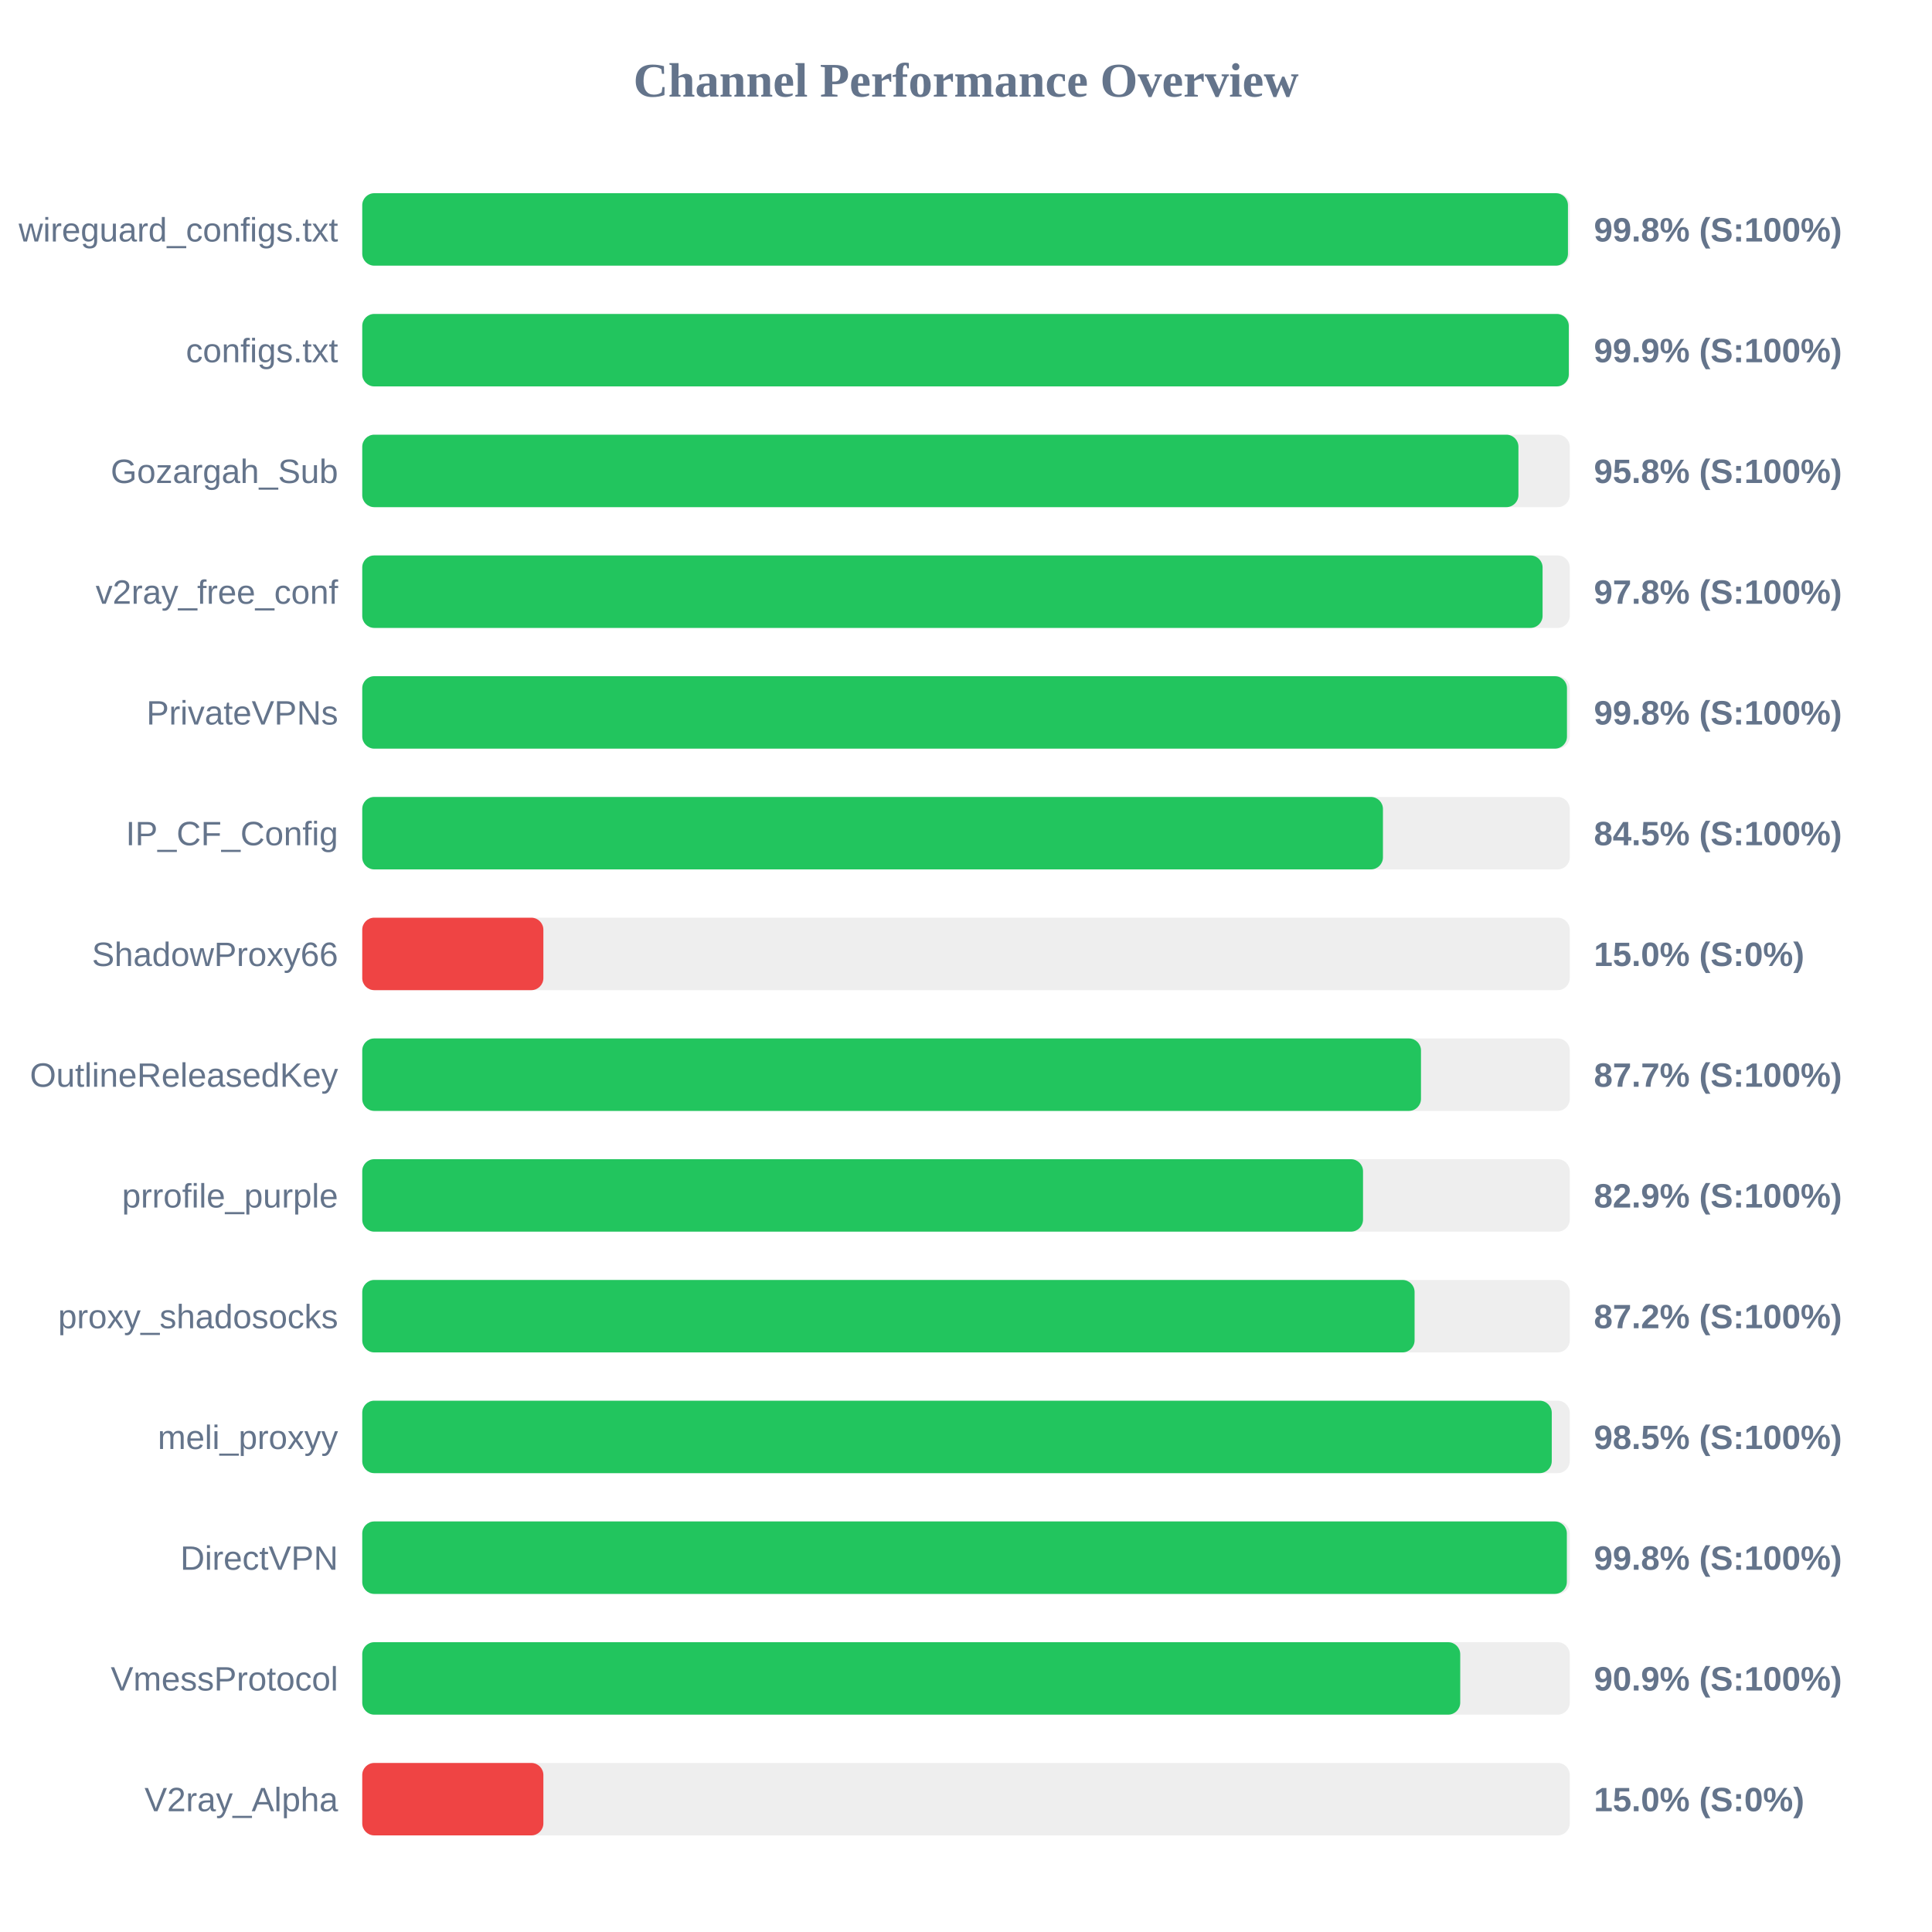
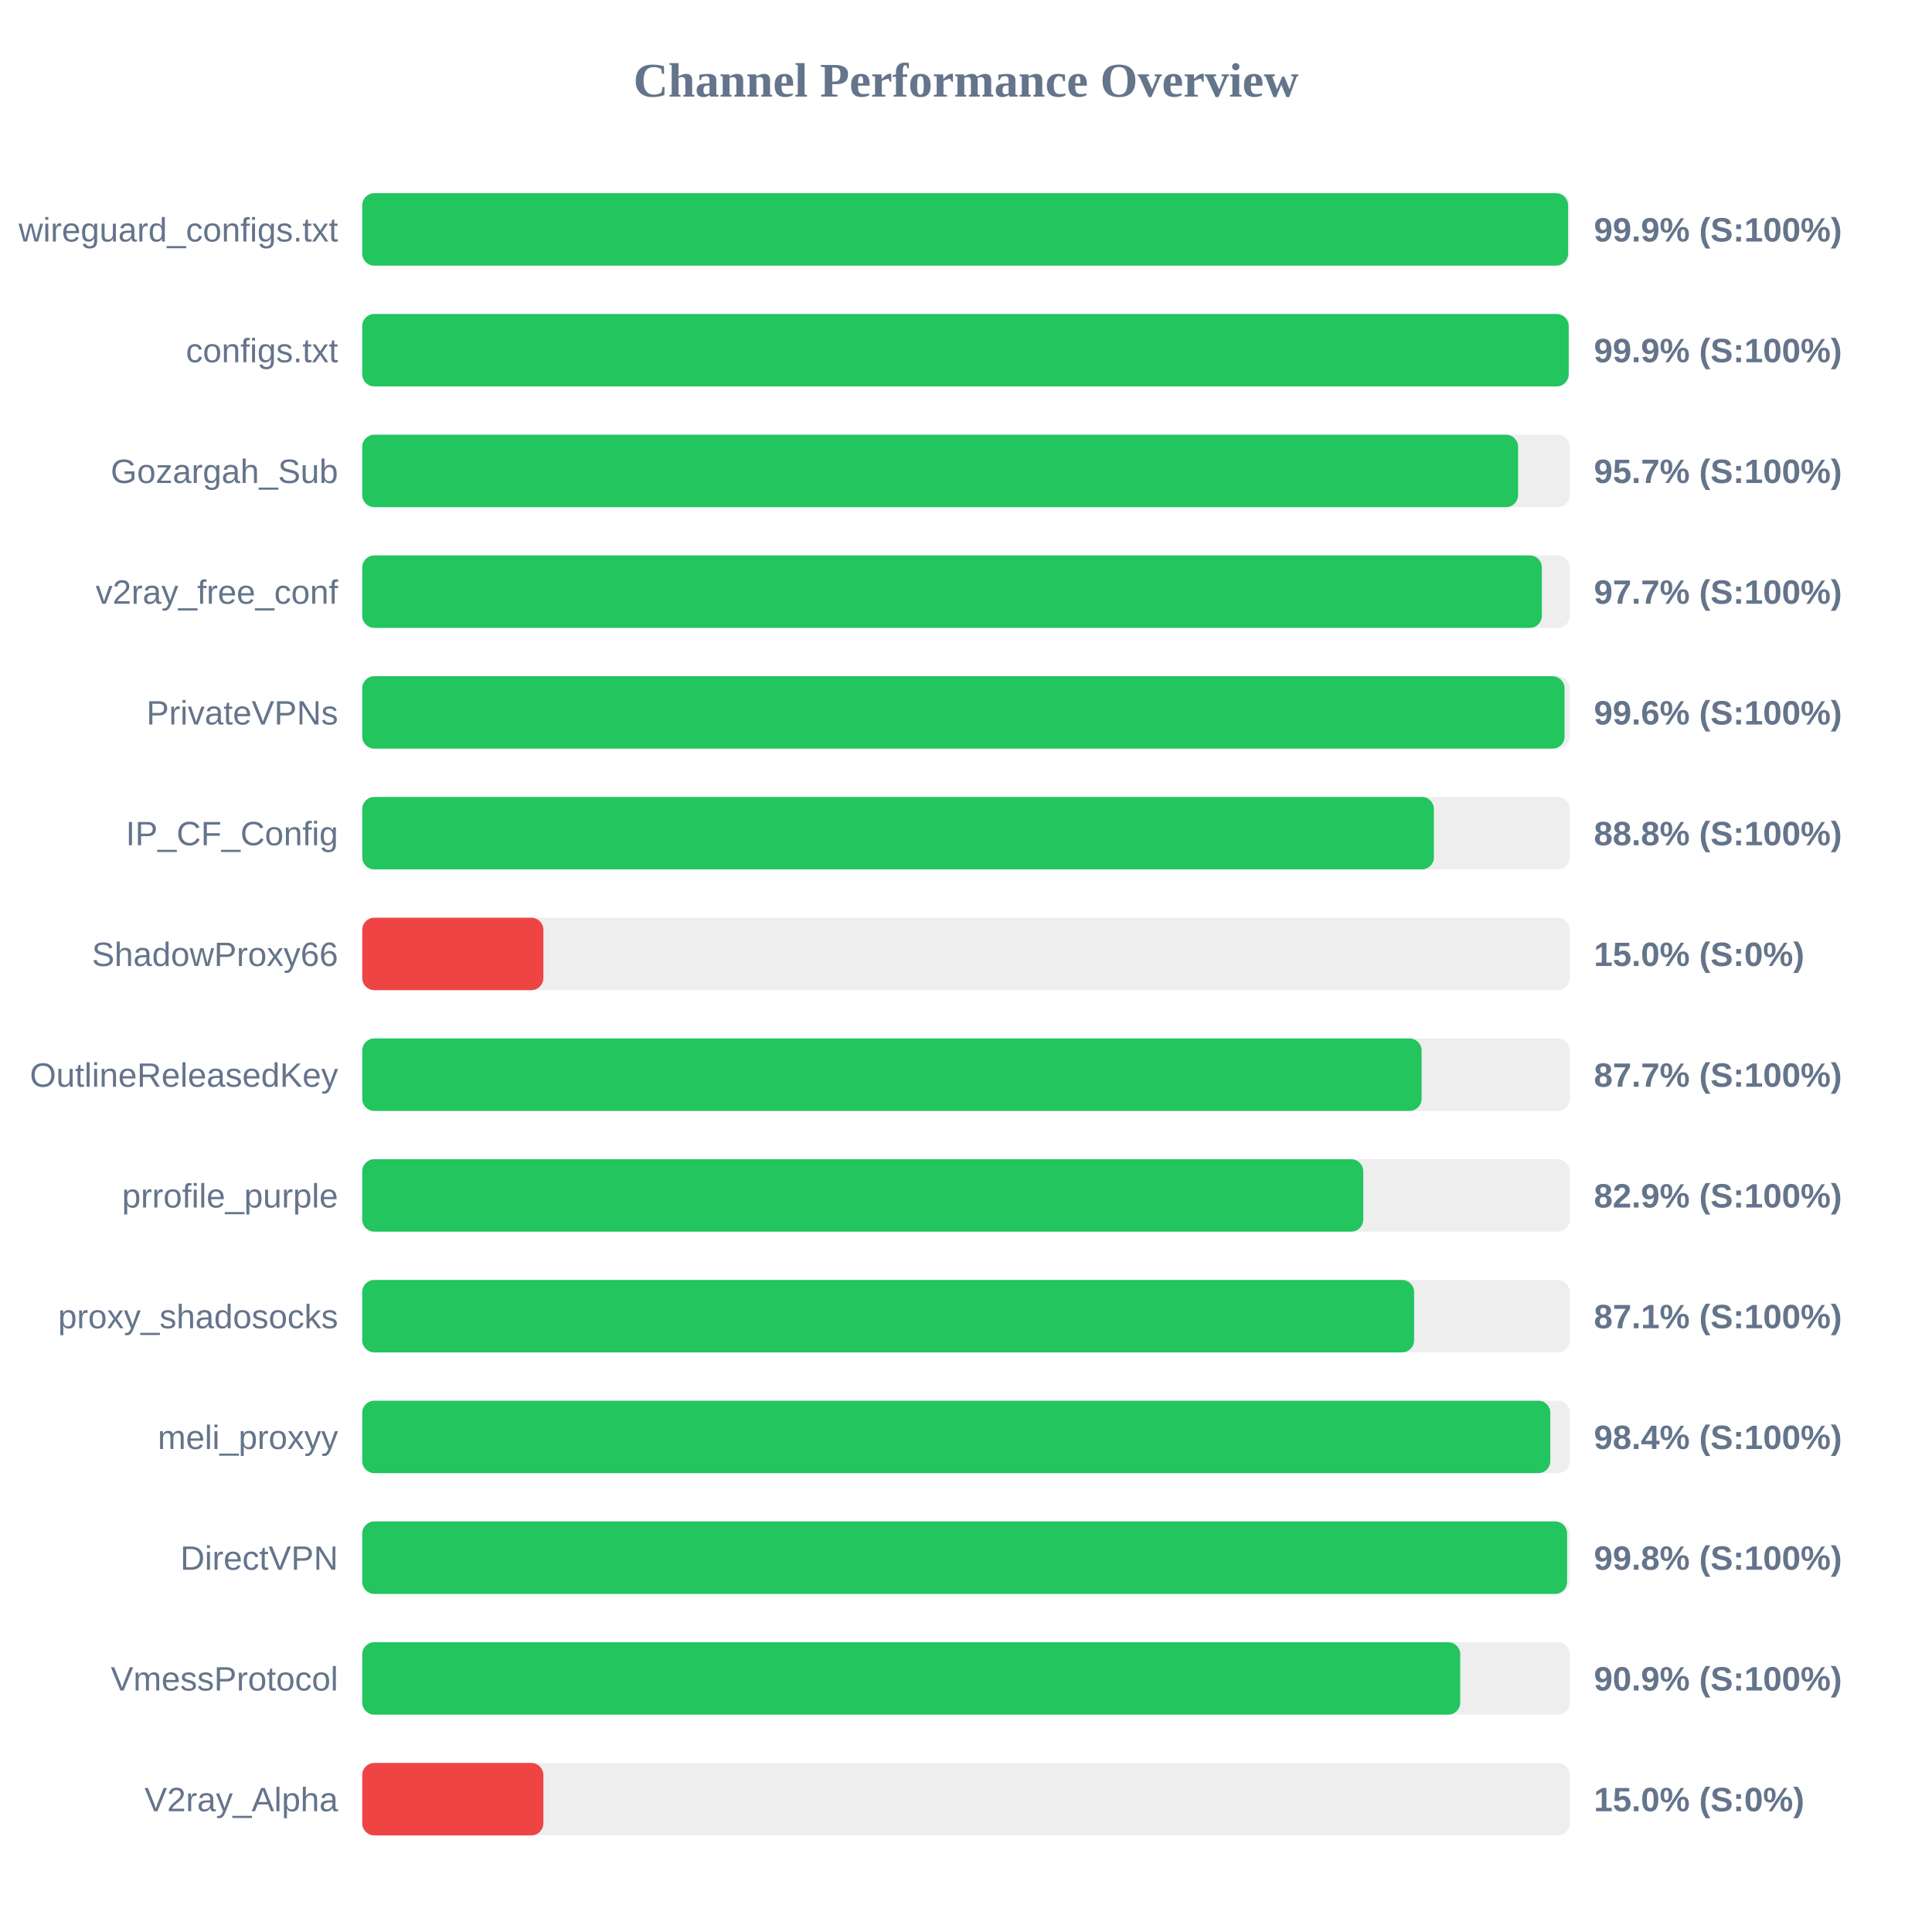
<svg xmlns="http://www.w3.org/2000/svg" width="800" height="800" version="1.1">
  <style>
        .row { font: 14px Arial; fill: #64748b; }
        .score { font: bold 14px Arial; fill: #64748b; }
    </style>
  <text x="400" y="40" text-anchor="middle" font-size="20px" font-weight="bold" fill="#64748b">Channel Performance Overview</text>
  <rect x="150" y="80" width="500" height="30" fill="#eee" rx="5" />
-   <rect x="150" y="80" width="499.25" height="30" fill="#22c55e" rx="5" />
+   <rect x="150" y="80" width="499.3" height="30" fill="#22c55e" rx="5" />
  <text x="140" y="100" text-anchor="end" class="row">wireguard_configs.txt</text>
-   <text x="660" y="100" text-anchor="start" class="score">99.8% (S:100%)</text>
+   <text x="660" y="100" text-anchor="start" class="score">99.9% (S:100%)</text>
  <rect x="150" y="130" width="500" height="30" fill="#eee" rx="5" />
-   <rect x="150" y="130" width="499.6" height="30" fill="#22c55e" rx="5" />
+   <rect x="150" y="130" width="499.55" height="30" fill="#22c55e" rx="5" />
  <text x="140" y="150" text-anchor="end" class="row">configs.txt</text>
  <text x="660" y="150" text-anchor="start" class="score">99.9% (S:100%)</text>
  <rect x="150" y="180" width="500" height="30" fill="#eee" rx="5" />
-   <rect x="150" y="180" width="478.75" height="30" fill="#22c55e" rx="5" />
+   <rect x="150" y="180" width="478.6" height="30" fill="#22c55e" rx="5" />
  <text x="140" y="200" text-anchor="end" class="row">Gozargah_Sub</text>
-   <text x="660" y="200" text-anchor="start" class="score">95.8% (S:100%)</text>
+   <text x="660" y="200" text-anchor="start" class="score">95.7% (S:100%)</text>
  <rect x="150" y="230" width="500" height="30" fill="#eee" rx="5" />
-   <rect x="150" y="230" width="488.75" height="30" fill="#22c55e" rx="5" />
+   <rect x="150" y="230" width="488.45" height="30" fill="#22c55e" rx="5" />
  <text x="140" y="250" text-anchor="end" class="row">v2ray_free_conf</text>
-   <text x="660" y="250" text-anchor="start" class="score">97.8% (S:100%)</text>
+   <text x="660" y="250" text-anchor="start" class="score">97.7% (S:100%)</text>
  <rect x="150" y="280" width="500" height="30" fill="#eee" rx="5" />
-   <rect x="150" y="280" width="498.85" height="30" fill="#22c55e" rx="5" />
+   <rect x="150" y="280" width="497.85" height="30" fill="#22c55e" rx="5" />
  <text x="140" y="300" text-anchor="end" class="row">PrivateVPNs</text>
-   <text x="660" y="300" text-anchor="start" class="score">99.8% (S:100%)</text>
+   <text x="660" y="300" text-anchor="start" class="score">99.6% (S:100%)</text>
  <rect x="150" y="330" width="500" height="30" fill="#eee" rx="5" />
-   <rect x="150" y="330" width="422.65" height="30" fill="#22c55e" rx="5" />
+   <rect x="150" y="330" width="443.75" height="30" fill="#22c55e" rx="5" />
  <text x="140" y="350" text-anchor="end" class="row">IP_CF_Config</text>
-   <text x="660" y="350" text-anchor="start" class="score">84.5% (S:100%)</text>
+   <text x="660" y="350" text-anchor="start" class="score">88.8% (S:100%)</text>
  <rect x="150" y="380" width="500" height="30" fill="#eee" rx="5" />
  <rect x="150" y="380" width="75.0" height="30" fill="#ef4444" rx="5" />
  <text x="140" y="400" text-anchor="end" class="row">ShadowProxy66</text>
  <text x="660" y="400" text-anchor="start" class="score">15.0% (S:0%)</text>
  <rect x="150" y="430" width="500" height="30" fill="#eee" rx="5" />
-   <rect x="150" y="430" width="438.4" height="30" fill="#22c55e" rx="5" />
+   <rect x="150" y="430" width="438.65" height="30" fill="#22c55e" rx="5" />
  <text x="140" y="450" text-anchor="end" class="row">OutlineReleasedKey</text>
  <text x="660" y="450" text-anchor="start" class="score">87.7% (S:100%)</text>
  <rect x="150" y="480" width="500" height="30" fill="#eee" rx="5" />
-   <rect x="150" y="480" width="414.4" height="30" fill="#22c55e" rx="5" />
+   <rect x="150" y="480" width="414.5" height="30" fill="#22c55e" rx="5" />
  <text x="140" y="500" text-anchor="end" class="row">prrofile_purple</text>
  <text x="660" y="500" text-anchor="start" class="score">82.9% (S:100%)</text>
  <rect x="150" y="530" width="500" height="30" fill="#eee" rx="5" />
-   <rect x="150" y="530" width="435.75" height="30" fill="#22c55e" rx="5" />
+   <rect x="150" y="530" width="435.55" height="30" fill="#22c55e" rx="5" />
  <text x="140" y="550" text-anchor="end" class="row">proxy_shadosocks</text>
-   <text x="660" y="550" text-anchor="start" class="score">87.2% (S:100%)</text>
+   <text x="660" y="550" text-anchor="start" class="score">87.1% (S:100%)</text>
  <rect x="150" y="580" width="500" height="30" fill="#eee" rx="5" />
-   <rect x="150" y="580" width="492.55" height="30" fill="#22c55e" rx="5" />
+   <rect x="150" y="580" width="491.95" height="30" fill="#22c55e" rx="5" />
  <text x="140" y="600" text-anchor="end" class="row">meli_proxyy</text>
-   <text x="660" y="600" text-anchor="start" class="score">98.5% (S:100%)</text>
+   <text x="660" y="600" text-anchor="start" class="score">98.4% (S:100%)</text>
  <rect x="150" y="630" width="500" height="30" fill="#eee" rx="5" />
-   <rect x="150" y="630" width="498.8" height="30" fill="#22c55e" rx="5" />
+   <rect x="150" y="630" width="498.9" height="30" fill="#22c55e" rx="5" />
  <text x="140" y="650" text-anchor="end" class="row">DirectVPN</text>
  <text x="660" y="650" text-anchor="start" class="score">99.8% (S:100%)</text>
  <rect x="150" y="680" width="500" height="30" fill="#eee" rx="5" />
  <rect x="150" y="680" width="454.65" height="30" fill="#22c55e" rx="5" />
  <text x="140" y="700" text-anchor="end" class="row">VmessProtocol</text>
  <text x="660" y="700" text-anchor="start" class="score">90.9% (S:100%)</text>
  <rect x="150" y="730" width="500" height="30" fill="#eee" rx="5" />
  <rect x="150" y="730" width="75.0" height="30" fill="#ef4444" rx="5" />
  <text x="140" y="750" text-anchor="end" class="row">V2ray_Alpha</text>
  <text x="660" y="750" text-anchor="start" class="score">15.0% (S:0%)</text>
</svg>
